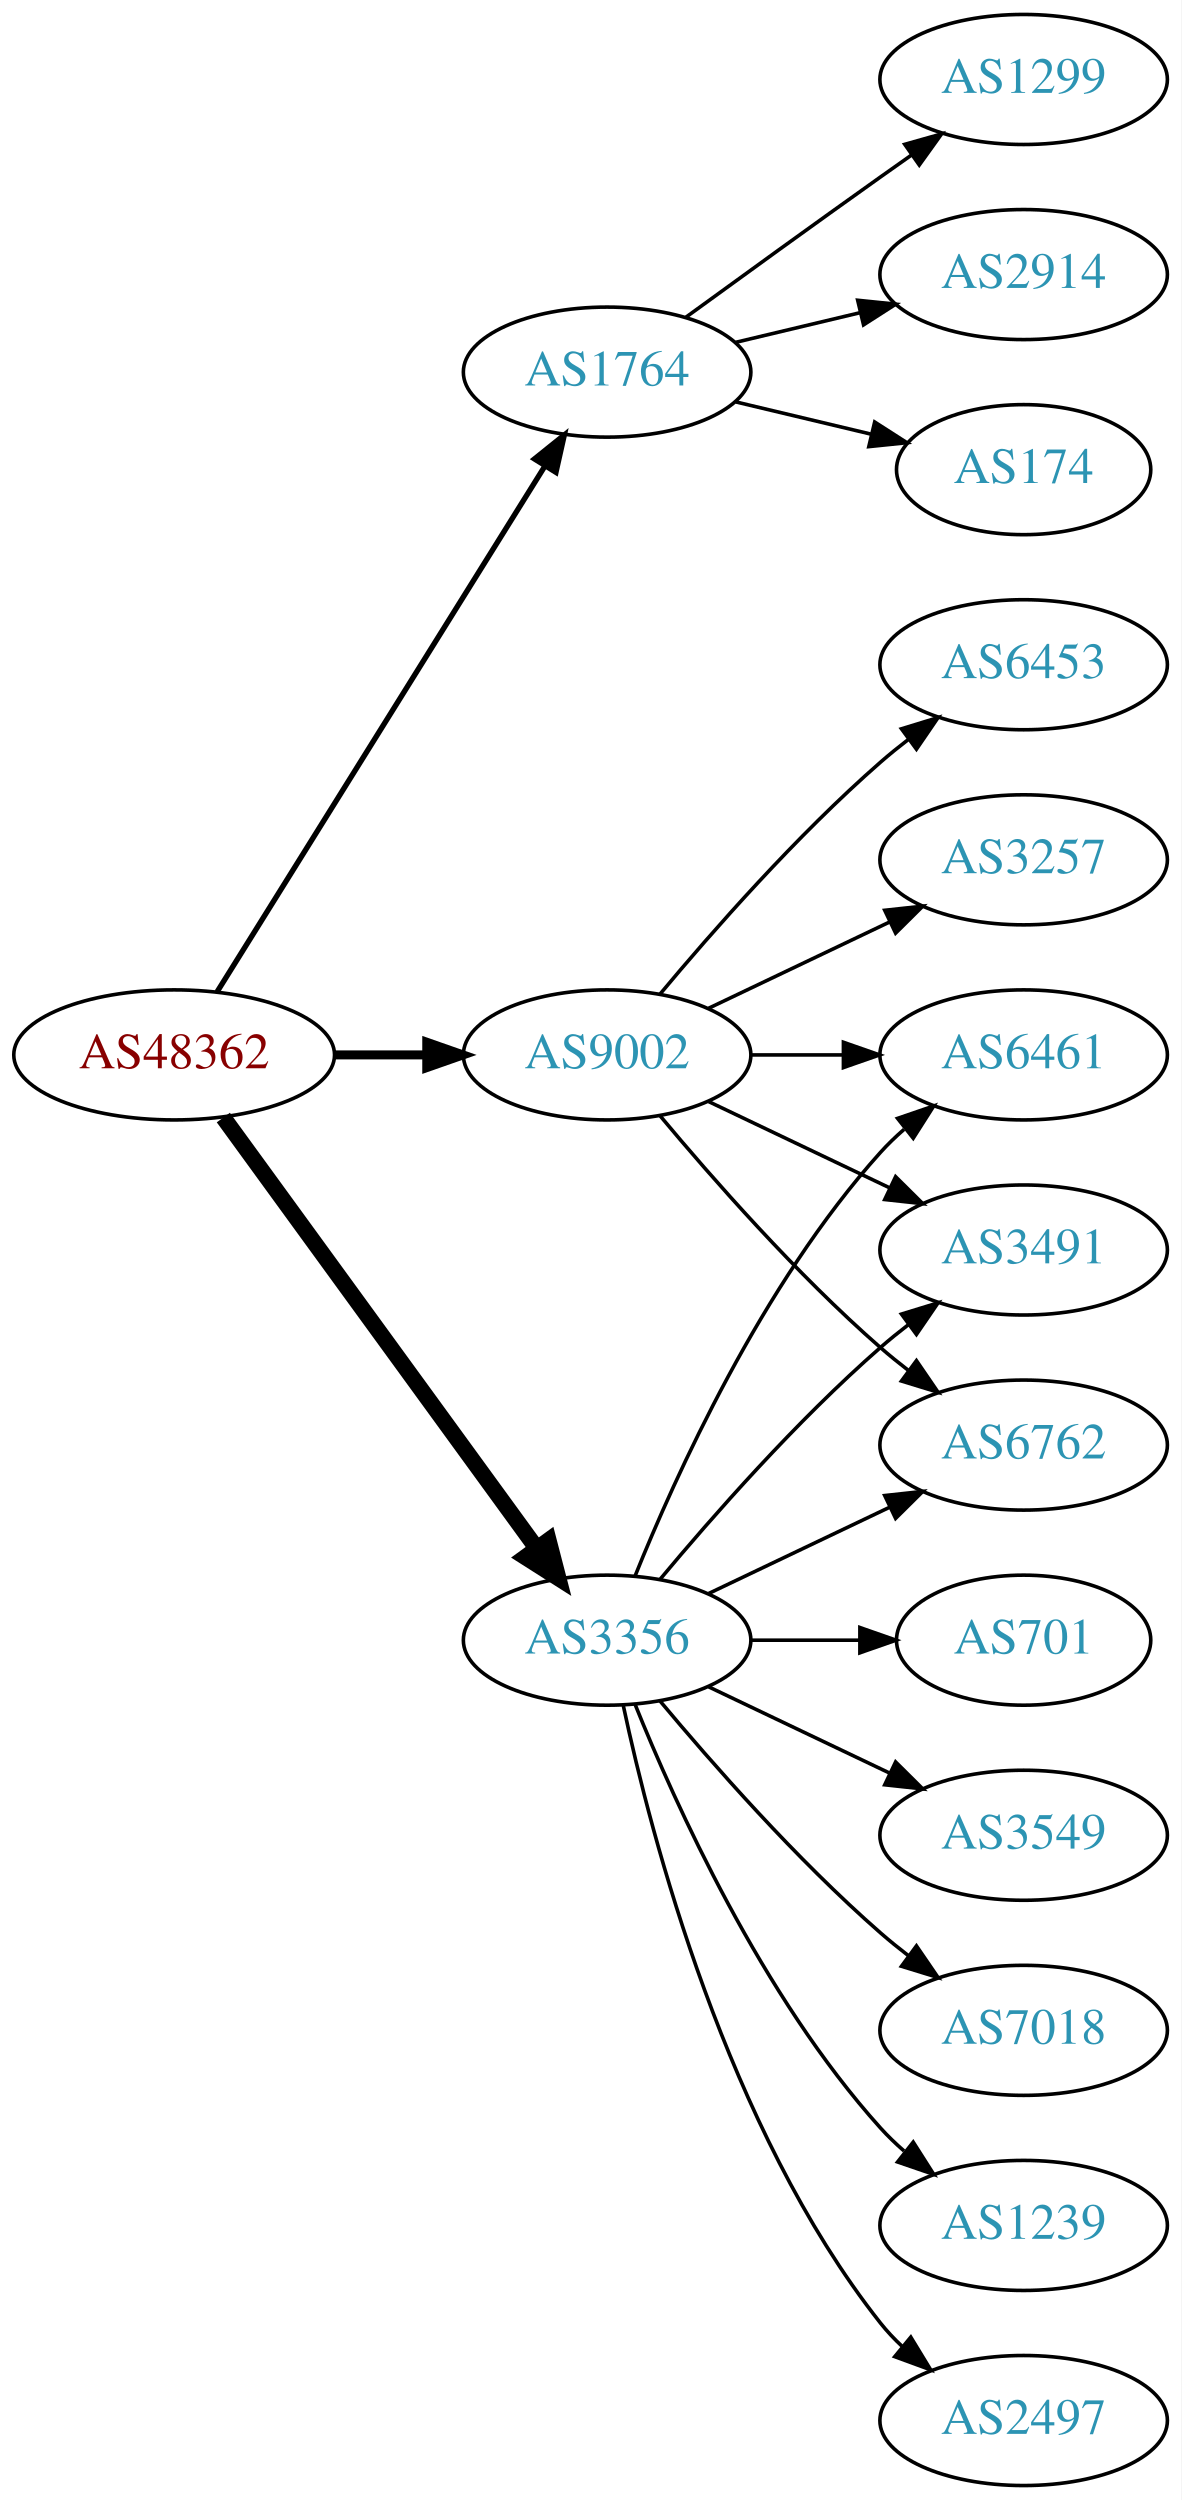
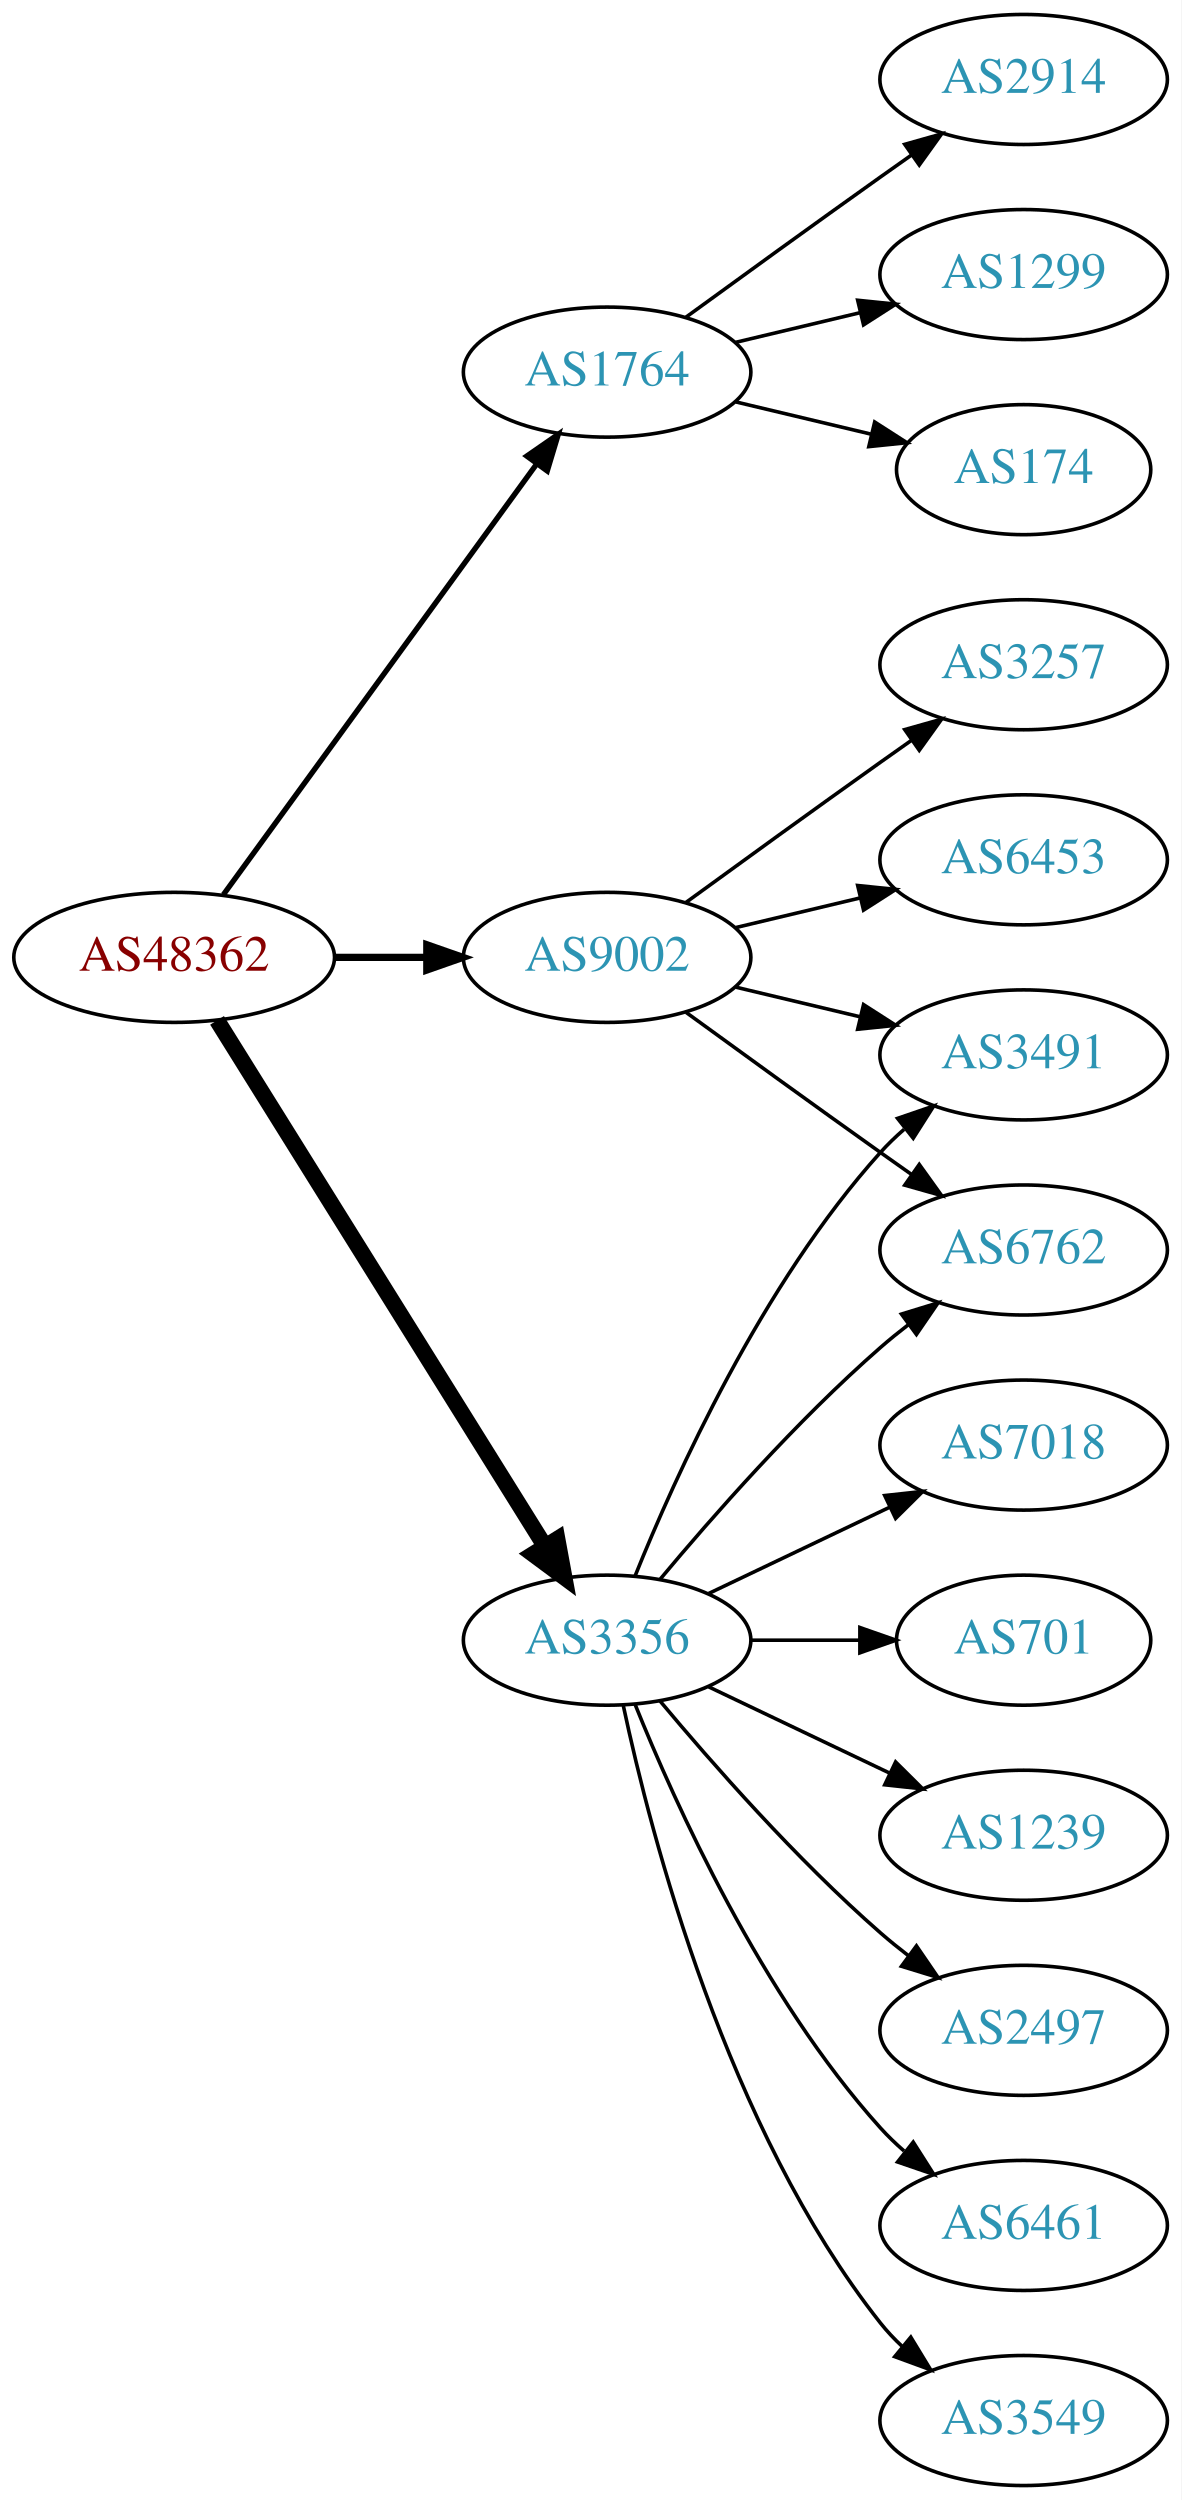
<svg xmlns="http://www.w3.org/2000/svg" xmlns:xlink="http://www.w3.org/1999/xlink" width="327pt" height="692pt" viewBox="0.00 0.00 326.98 692.00">
  <g id="graph0" class="graph" transform="scale(1 1) rotate(0) translate(4 688)">
    <polygon fill="white" stroke="none" points="-4,4 -4,-688 322.978,-688 322.978,4 -4,4" />
    <g id="node1" class="node">
      <g id="a_node1">
        <a xlink:href="/asn/48362" xlink:title="AS48362 ~ Stadtwerke Feldkirch [AT]">
-           <ellipse fill="#ffffff" stroke="black" cx="44.196" cy="-396" rx="44.393" ry="18" />
-           <text text-anchor="middle" x="44.196" y="-392.3" font-family="Times,serif" font-size="14.00" fill="#880000">AS48362</text>
+           <ellipse fill="#ffffff" stroke="black" cx="44.196" cy="-423" rx="44.393" ry="18" />
+           <text text-anchor="middle" x="44.196" y="-419.3" font-family="Times,serif" font-size="14.00" fill="#880000">AS48362</text>
        </a>
      </g>
    </g>
    <g id="node2" class="node">
      <g id="a_node2">
        <a xlink:href="/asn/1764" xlink:title="AS1764 ~ NEXTLAYER-AS [AT]">
          <ellipse fill="#ffffff" stroke="black" cx="164.039" cy="-585" rx="39.794" ry="18" />
          <text text-anchor="middle" x="164.039" y="-581.3" font-family="Times,serif" font-size="14.00" fill="#2c94b3">AS1764</text>
        </a>
      </g>
    </g>
    <g id="edge1" class="edge">
-       <path fill="none" stroke="black" stroke-width="1.5" d="M56.071,-413.442C76.855,-446.775 122.315,-519.686 146.744,-558.866" />
-       <polygon fill="black" stroke="black" stroke-width="1.5" points="143.929,-560.966 152.19,-567.6 149.869,-557.263 143.929,-560.966" />
+       <path fill="none" stroke="black" stroke-width="1.5" d="M57.807,-440.337C78.628,-468.96 120.29,-526.233 144.479,-559.486" />
+       <polygon fill="black" stroke="black" stroke-width="1.5" points="141.805,-561.76 150.518,-567.788 147.466,-557.642 141.805,-561.76" />
    </g>
    <g id="node3" class="node">
      <g id="a_node3">
        <a xlink:href="/asn/3356" xlink:title="AS3356 ~ Level 3 Parent, LLC [US]">
          <ellipse fill="#ffffff" stroke="black" cx="164.039" cy="-234" rx="39.794" ry="18" />
          <text text-anchor="middle" x="164.039" y="-230.3" font-family="Times,serif" font-size="14.00" fill="#2c94b3">AS3356</text>
        </a>
      </g>
    </g>
    <g id="edge2" class="edge">
-       <path fill="none" stroke="black" stroke-width="4.5" d="M57.807,-378.663C78.628,-350.04 120.29,-292.767 144.479,-259.514" />
-       <polygon fill="black" stroke="black" stroke-width="4.5" points="147.82,-261.615 150.518,-251.212 141.451,-256.983 147.82,-261.615" />
+       <path fill="none" stroke="black" stroke-width="4.5" d="M56.071,-405.558C76.855,-372.225 122.315,-299.314 146.744,-260.134" />
+       <polygon fill="black" stroke="black" stroke-width="4.5" points="150.24,-261.969 152.19,-251.4 143.558,-257.802 150.24,-261.969" />
    </g>
    <g id="node4" class="node">
      <g id="a_node4">
        <a xlink:href="/asn/9002" xlink:title="AS9002 ~ RETN Limited [EU]">
-           <ellipse fill="#ffffff" stroke="black" cx="164.039" cy="-396" rx="39.794" ry="18" />
-           <text text-anchor="middle" x="164.039" y="-392.3" font-family="Times,serif" font-size="14.00" fill="#2c94b3">AS9002</text>
+           <ellipse fill="#ffffff" stroke="black" cx="164.039" cy="-423" rx="39.794" ry="18" />
+           <text text-anchor="middle" x="164.039" y="-419.3" font-family="Times,serif" font-size="14.00" fill="#2c94b3">AS9002</text>
        </a>
      </g>
    </g>
    <g id="edge3" class="edge">
-       <path fill="none" stroke="black" stroke-width="2.5" d="M88.407,-396C96.72,-396 105.482,-396 113.965,-396" />
-       <polygon fill="black" stroke="black" stroke-width="2.5" points="114.123,-399.5 124.123,-396 114.123,-392.5 114.123,-399.5" />
+       <path fill="none" stroke="black" stroke-width="2" d="M88.407,-423C96.72,-423 105.482,-423 113.965,-423" />
+       <polygon fill="black" stroke="black" stroke-width="2" points="114.123,-426.5 124.123,-423 114.123,-419.5 114.123,-426.5" />
    </g>
    <g id="node5" class="node">
      <g id="a_node5">
-         <a xlink:href="/asn/1299" xlink:title="AS1299 ~ Telia Carrier [EU]">
+         <a xlink:href="/asn/2914" xlink:title="AS2914 ~ NTT America, Inc. [US]">
          <ellipse fill="#ffffff" stroke="black" cx="279.332" cy="-666" rx="39.794" ry="18" />
-           <text text-anchor="middle" x="279.332" y="-662.3" font-family="Times,serif" font-size="14.00" fill="#2c94b3">AS1299</text>
+           <text text-anchor="middle" x="279.332" y="-662.3" font-family="Times,serif" font-size="14.00" fill="#2c94b3">AS2914</text>
        </a>
      </g>
    </g>
    <g id="edge4" class="edge">
      <path fill="none" stroke="black" d="M185.887,-600.222C200.821,-611.091 221.435,-626.025 239.685,-639 242.506,-641.005 245.449,-643.085 248.397,-645.159" />
      <polygon fill="black" stroke="black" points="246.424,-648.05 256.621,-650.926 250.443,-642.319 246.424,-648.05" />
    </g>
    <g id="node6" class="node">
      <g id="a_node6">
-         <a xlink:href="/asn/2914" xlink:title="AS2914 ~ NTT America, Inc. [US]">
+         <a xlink:href="/asn/1299" xlink:title="AS1299 ~ Telia Carrier [EU]">
          <ellipse fill="#ffffff" stroke="black" cx="279.332" cy="-612" rx="39.794" ry="18" />
-           <text text-anchor="middle" x="279.332" y="-608.3" font-family="Times,serif" font-size="14.00" fill="#2c94b3">AS2914</text>
+           <text text-anchor="middle" x="279.332" y="-608.3" font-family="Times,serif" font-size="14.00" fill="#2c94b3">AS1299</text>
        </a>
      </g>
    </g>
    <g id="edge5" class="edge">
      <path fill="none" stroke="black" d="M199.646,-593.248C210.517,-595.838 222.671,-598.735 234.114,-601.462" />
      <polygon fill="black" stroke="black" points="233.397,-604.889 243.936,-603.803 235.02,-598.08 233.397,-604.889" />
    </g>
    <g id="node7" class="node">
      <g id="a_node7">
        <a xlink:href="/asn/174" xlink:title="AS174 ~ Cogent Communications [US]">
          <ellipse fill="#ffffff" stroke="black" cx="279.332" cy="-558" rx="35.194" ry="18" />
          <text text-anchor="middle" x="279.332" y="-554.3" font-family="Times,serif" font-size="14.00" fill="#2c94b3">AS174</text>
        </a>
      </g>
    </g>
    <g id="edge6" class="edge">
      <path fill="none" stroke="black" d="M199.646,-576.752C211.44,-573.942 224.745,-570.771 237.013,-567.847" />
      <polygon fill="black" stroke="black" points="238.101,-571.186 247.018,-565.463 236.479,-564.376 238.101,-571.186" />
    </g>
    <g id="node8" class="node">
      <g id="a_node8">
        <a xlink:href="/asn/2497" xlink:title="AS2497 ~ Internet Initiative Japan Inc. [JP]">
-           <ellipse fill="#ffffff" stroke="black" cx="279.332" cy="-18" rx="39.794" ry="18" />
-           <text text-anchor="middle" x="279.332" y="-14.3" font-family="Times,serif" font-size="14.00" fill="#2c94b3">AS2497</text>
+           <ellipse fill="#ffffff" stroke="black" cx="279.332" cy="-126" rx="39.794" ry="18" />
+           <text text-anchor="middle" x="279.332" y="-122.3" font-family="Times,serif" font-size="14.00" fill="#2c94b3">AS2497</text>
        </a>
      </g>
    </g>
    <g id="edge7" class="edge">
-       <path fill="none" stroke="black" d="M168.529,-215.84C176.16,-179.97 197.152,-98.845 239.685,-45 241.493,-42.712 243.545,-40.538 245.74,-38.49" />
-       <polygon fill="black" stroke="black" points="248.094,-41.086 253.6,-32.034 243.651,-35.677 248.094,-41.086" />
+       <path fill="none" stroke="black" d="M178.669,-217.183C192.951,-200.071 216.498,-173.255 239.685,-153 242.151,-150.846 244.789,-148.706 247.487,-146.628" />
+       <polygon fill="black" stroke="black" points="249.66,-149.375 255.641,-140.63 245.512,-143.736 249.66,-149.375" />
    </g>
    <g id="node9" class="node">
      <g id="a_node9">
        <a xlink:href="/asn/6461" xlink:title="AS6461 ~ Zayo Bandwidth [US]">
+           <ellipse fill="#ffffff" stroke="black" cx="279.332" cy="-72" rx="39.794" ry="18" />
+           <text text-anchor="middle" x="279.332" y="-68.3" font-family="Times,serif" font-size="14.00" fill="#2c94b3">AS6461</text>
+         </a>
+       </g>
+     </g>
+     <g id="edge8" class="edge">
+       <path fill="none" stroke="black" d="M171.786,-216.213C182.837,-188.757 206.891,-135.422 239.685,-99 241.688,-96.776 243.906,-94.637 246.239,-92.603" />
+       <polygon fill="black" stroke="black" points="248.769,-95.065 254.458,-86.127 244.437,-89.567 248.769,-95.065" />
+     </g>
+     <g id="node10" class="node">
+       <g id="a_node10">
+         <a xlink:href="/asn/6762" xlink:title="AS6762 ~ TELECOM ITALIA SPARKLE S.p.A. [IT]">
+           <ellipse fill="#ffffff" stroke="black" cx="279.332" cy="-342" rx="39.794" ry="18" />
+           <text text-anchor="middle" x="279.332" y="-338.3" font-family="Times,serif" font-size="14.00" fill="#2c94b3">AS6762</text>
+         </a>
+       </g>
+     </g>
+     <g id="edge9" class="edge">
+       <path fill="none" stroke="black" d="M178.669,-250.817C192.951,-267.929 216.498,-294.745 239.685,-315 242.151,-317.154 244.789,-319.294 247.487,-321.372" />
+       <polygon fill="black" stroke="black" points="245.512,-324.264 255.641,-327.37 249.66,-318.625 245.512,-324.264" />
+     </g>
+     <g id="node11" class="node">
+       <g id="a_node11">
+         <a xlink:href="/asn/3549" xlink:title="AS3549 ~ Level 3 Parent, LLC [US]">
+           <ellipse fill="#ffffff" stroke="black" cx="279.332" cy="-18" rx="39.794" ry="18" />
+           <text text-anchor="middle" x="279.332" y="-14.3" font-family="Times,serif" font-size="14.00" fill="#2c94b3">AS3549</text>
+         </a>
+       </g>
+     </g>
+     <g id="edge10" class="edge">
+       <path fill="none" stroke="black" d="M168.529,-215.84C176.16,-179.97 197.152,-98.845 239.685,-45 241.493,-42.712 243.545,-40.538 245.74,-38.49" />
+       <polygon fill="black" stroke="black" points="248.094,-41.086 253.6,-32.034 243.651,-35.677 248.094,-41.086" />
+     </g>
+     <g id="node12" class="node">
+       <g id="a_node12">
+         <a xlink:href="/asn/3491" xlink:title="AS3491 ~ PCCW Global, Inc. [US]">
          <ellipse fill="#ffffff" stroke="black" cx="279.332" cy="-396" rx="39.794" ry="18" />
-           <text text-anchor="middle" x="279.332" y="-392.3" font-family="Times,serif" font-size="14.00" fill="#2c94b3">AS6461</text>
-         </a>
-       </g>
-     </g>
-     <g id="edge8" class="edge">
+           <text text-anchor="middle" x="279.332" y="-392.3" font-family="Times,serif" font-size="14.00" fill="#2c94b3">AS3491</text>
+         </a>
+       </g>
+     </g>
+     <g id="edge11" class="edge">
      <path fill="none" stroke="black" d="M171.786,-251.787C182.837,-279.243 206.891,-332.578 239.685,-369 241.688,-371.224 243.906,-373.363 246.239,-375.397" />
      <polygon fill="black" stroke="black" points="244.437,-378.433 254.458,-381.873 248.769,-372.935 244.437,-378.433" />
    </g>
-     <g id="node10" class="node">
-       <g id="a_node10">
+     <g id="node13" class="node">
+       <g id="a_node13">
+         <a xlink:href="/asn/7018" xlink:title="AS7018 ~ AT&amp;T Services, Inc. [US]">
+           <ellipse fill="#ffffff" stroke="black" cx="279.332" cy="-288" rx="39.794" ry="18" />
+           <text text-anchor="middle" x="279.332" y="-284.3" font-family="Times,serif" font-size="14.00" fill="#2c94b3">AS7018</text>
+         </a>
+       </g>
+     </g>
+     <g id="edge12" class="edge">
+       <path fill="none" stroke="black" d="M192.175,-246.934C207.169,-254.081 225.99,-263.052 242.213,-270.785" />
+       <polygon fill="black" stroke="black" points="240.884,-274.028 251.417,-275.171 243.895,-267.709 240.884,-274.028" />
+     </g>
+     <g id="node14" class="node">
+       <g id="a_node14">
        <a xlink:href="/asn/701" xlink:title="AS701 ~ UUNET [US]">
          <ellipse fill="#ffffff" stroke="black" cx="279.332" cy="-234" rx="35.194" ry="18" />
          <text text-anchor="middle" x="279.332" y="-230.3" font-family="Times,serif" font-size="14.00" fill="#2c94b3">AS701</text>
        </a>
      </g>
    </g>
-     <g id="edge9" class="edge">
+     <g id="edge13" class="edge">
      <path fill="none" stroke="black" d="M203.711,-234C213.416,-234 223.907,-234 233.87,-234" />
      <polygon fill="black" stroke="black" points="234.006,-237.5 244.006,-234 234.006,-230.5 234.006,-237.5" />
-     </g>
-     <g id="node11" class="node">
-       <g id="a_node11">
-         <a xlink:href="/asn/3549" xlink:title="AS3549 ~ Level 3 Parent, LLC [US]">
-           <ellipse fill="#ffffff" stroke="black" cx="279.332" cy="-180" rx="39.794" ry="18" />
-           <text text-anchor="middle" x="279.332" y="-176.3" font-family="Times,serif" font-size="14.00" fill="#2c94b3">AS3549</text>
-         </a>
-       </g>
-     </g>
-     <g id="edge10" class="edge">
-       <path fill="none" stroke="black" d="M192.175,-221.066C207.169,-213.919 225.99,-204.948 242.213,-197.215" />
-       <polygon fill="black" stroke="black" points="243.895,-200.291 251.417,-192.829 240.884,-193.972 243.895,-200.291" />
-     </g>
-     <g id="node12" class="node">
-       <g id="a_node12">
-         <a xlink:href="/asn/7018" xlink:title="AS7018 ~ AT&amp;T Services, Inc. [US]">
-           <ellipse fill="#ffffff" stroke="black" cx="279.332" cy="-126" rx="39.794" ry="18" />
-           <text text-anchor="middle" x="279.332" y="-122.3" font-family="Times,serif" font-size="14.00" fill="#2c94b3">AS7018</text>
-         </a>
-       </g>
-     </g>
-     <g id="edge11" class="edge">
-       <path fill="none" stroke="black" d="M178.669,-217.183C192.951,-200.071 216.498,-173.255 239.685,-153 242.151,-150.846 244.789,-148.706 247.487,-146.628" />
-       <polygon fill="black" stroke="black" points="249.66,-149.375 255.641,-140.63 245.512,-143.736 249.66,-149.375" />
-     </g>
-     <g id="node13" class="node">
-       <g id="a_node13">
-         <a xlink:href="/asn/3491" xlink:title="AS3491 ~ PCCW Global, Inc. [US]">
-           <ellipse fill="#ffffff" stroke="black" cx="279.332" cy="-342" rx="39.794" ry="18" />
-           <text text-anchor="middle" x="279.332" y="-338.3" font-family="Times,serif" font-size="14.00" fill="#2c94b3">AS3491</text>
-         </a>
-       </g>
-     </g>
-     <g id="edge12" class="edge">
-       <path fill="none" stroke="black" d="M178.669,-250.817C192.951,-267.929 216.498,-294.745 239.685,-315 242.151,-317.154 244.789,-319.294 247.487,-321.372" />
-       <polygon fill="black" stroke="black" points="245.512,-324.264 255.641,-327.37 249.66,-318.625 245.512,-324.264" />
-     </g>
-     <g id="node14" class="node">
-       <g id="a_node14">
-         <a xlink:href="/asn/6762" xlink:title="AS6762 ~ TELECOM ITALIA SPARKLE S.p.A. [IT]">
-           <ellipse fill="#ffffff" stroke="black" cx="279.332" cy="-288" rx="39.794" ry="18" />
-           <text text-anchor="middle" x="279.332" y="-284.3" font-family="Times,serif" font-size="14.00" fill="#2c94b3">AS6762</text>
-         </a>
-       </g>
-     </g>
-     <g id="edge13" class="edge">
-       <path fill="none" stroke="black" d="M192.175,-246.934C207.169,-254.081 225.99,-263.052 242.213,-270.785" />
-       <polygon fill="black" stroke="black" points="240.884,-274.028 251.417,-275.171 243.895,-267.709 240.884,-274.028" />
    </g>
    <g id="node15" class="node">
      <g id="a_node15">
        <a xlink:href="/asn/1239" xlink:title="AS1239 ~ Sprint [US]">
-           <ellipse fill="#ffffff" stroke="black" cx="279.332" cy="-72" rx="39.794" ry="18" />
-           <text text-anchor="middle" x="279.332" y="-68.3" font-family="Times,serif" font-size="14.00" fill="#2c94b3">AS1239</text>
+           <ellipse fill="#ffffff" stroke="black" cx="279.332" cy="-180" rx="39.794" ry="18" />
+           <text text-anchor="middle" x="279.332" y="-176.3" font-family="Times,serif" font-size="14.00" fill="#2c94b3">AS1239</text>
        </a>
      </g>
    </g>
    <g id="edge14" class="edge">
-       <path fill="none" stroke="black" d="M171.786,-216.213C182.837,-188.757 206.891,-135.422 239.685,-99 241.688,-96.776 243.906,-94.637 246.239,-92.603" />
-       <polygon fill="black" stroke="black" points="248.769,-95.065 254.458,-86.127 244.437,-89.567 248.769,-95.065" />
-     </g>
-     <g id="edge16" class="edge">
-       <path fill="none" stroke="black" d="M203.711,-396C211.914,-396 220.678,-396 229.21,-396" />
-       <polygon fill="black" stroke="black" points="229.449,-399.5 239.449,-396 229.449,-392.5 229.449,-399.5" />
-     </g>
-     <g id="edge19" class="edge">
-       <path fill="none" stroke="black" d="M192.175,-383.066C207.169,-375.919 225.99,-366.948 242.213,-359.215" />
-       <polygon fill="black" stroke="black" points="243.895,-362.291 251.417,-354.829 240.884,-355.972 243.895,-362.291" />
+       <path fill="none" stroke="black" d="M192.175,-221.066C207.169,-213.919 225.99,-204.948 242.213,-197.215" />
+       <polygon fill="black" stroke="black" points="243.895,-200.291 251.417,-192.829 240.884,-193.972 243.895,-200.291" />
+     </g>
+     <g id="edge15" class="edge">
+       <path fill="none" stroke="black" d="M185.887,-407.778C200.821,-396.909 221.435,-381.975 239.685,-369 242.506,-366.995 245.449,-364.915 248.397,-362.841" />
+       <polygon fill="black" stroke="black" points="250.443,-365.681 256.621,-357.074 246.424,-359.95 250.443,-365.681" />
    </g>
    <g id="edge18" class="edge">
-       <path fill="none" stroke="black" d="M178.669,-379.183C192.951,-362.071 216.498,-335.255 239.685,-315 242.151,-312.846 244.789,-310.706 247.487,-308.628" />
-       <polygon fill="black" stroke="black" points="249.66,-311.375 255.641,-302.63 245.512,-305.736 249.66,-311.375" />
+       <path fill="none" stroke="black" d="M199.646,-414.752C210.517,-412.162 222.671,-409.265 234.114,-406.538" />
+       <polygon fill="black" stroke="black" points="235.02,-409.92 243.936,-404.197 233.397,-403.111 235.02,-409.92" />
    </g>
    <g id="node16" class="node">
      <g id="a_node16">
-         <a xlink:href="/asn/3257" xlink:title="AS3257 ~ GTT [DE]">
+         <a xlink:href="/asn/6453" xlink:title="AS6453 ~ TATA COMMUNICATIONS (AMERICA) INC [US]">
          <ellipse fill="#ffffff" stroke="black" cx="279.332" cy="-450" rx="39.794" ry="18" />
-           <text text-anchor="middle" x="279.332" y="-446.3" font-family="Times,serif" font-size="14.00" fill="#2c94b3">AS3257</text>
-         </a>
-       </g>
-     </g>
-     <g id="edge15" class="edge">
-       <path fill="none" stroke="black" d="M192.175,-408.934C207.169,-416.081 225.99,-425.052 242.213,-432.785" />
-       <polygon fill="black" stroke="black" points="240.884,-436.028 251.417,-437.171 243.895,-429.709 240.884,-436.028" />
+           <text text-anchor="middle" x="279.332" y="-446.3" font-family="Times,serif" font-size="14.00" fill="#2c94b3">AS6453</text>
+         </a>
+       </g>
+     </g>
+     <g id="edge16" class="edge">
+       <path fill="none" stroke="black" d="M199.646,-431.248C210.517,-433.838 222.671,-436.735 234.114,-439.462" />
+       <polygon fill="black" stroke="black" points="233.397,-442.889 243.936,-441.803 235.02,-436.08 233.397,-442.889" />
    </g>
    <g id="node17" class="node">
      <g id="a_node17">
-         <a xlink:href="/asn/6453" xlink:title="AS6453 ~ TATA COMMUNICATIONS (AMERICA) INC [US]">
+         <a xlink:href="/asn/3257" xlink:title="AS3257 ~ GTT [DE]">
          <ellipse fill="#ffffff" stroke="black" cx="279.332" cy="-504" rx="39.794" ry="18" />
-           <text text-anchor="middle" x="279.332" y="-500.3" font-family="Times,serif" font-size="14.00" fill="#2c94b3">AS6453</text>
+           <text text-anchor="middle" x="279.332" y="-500.3" font-family="Times,serif" font-size="14.00" fill="#2c94b3">AS3257</text>
        </a>
      </g>
    </g>
    <g id="edge17" class="edge">
-       <path fill="none" stroke="black" d="M178.669,-412.817C192.951,-429.929 216.498,-456.745 239.685,-477 242.151,-479.154 244.789,-481.294 247.487,-483.372" />
-       <polygon fill="black" stroke="black" points="245.512,-486.264 255.641,-489.37 249.66,-480.625 245.512,-486.264" />
+       <path fill="none" stroke="black" d="M185.887,-438.222C200.821,-449.091 221.435,-464.025 239.685,-477 242.506,-479.005 245.449,-481.085 248.397,-483.159" />
+       <polygon fill="black" stroke="black" points="246.424,-486.05 256.621,-488.926 250.443,-480.319 246.424,-486.05" />
    </g>
  </g>
</svg>
